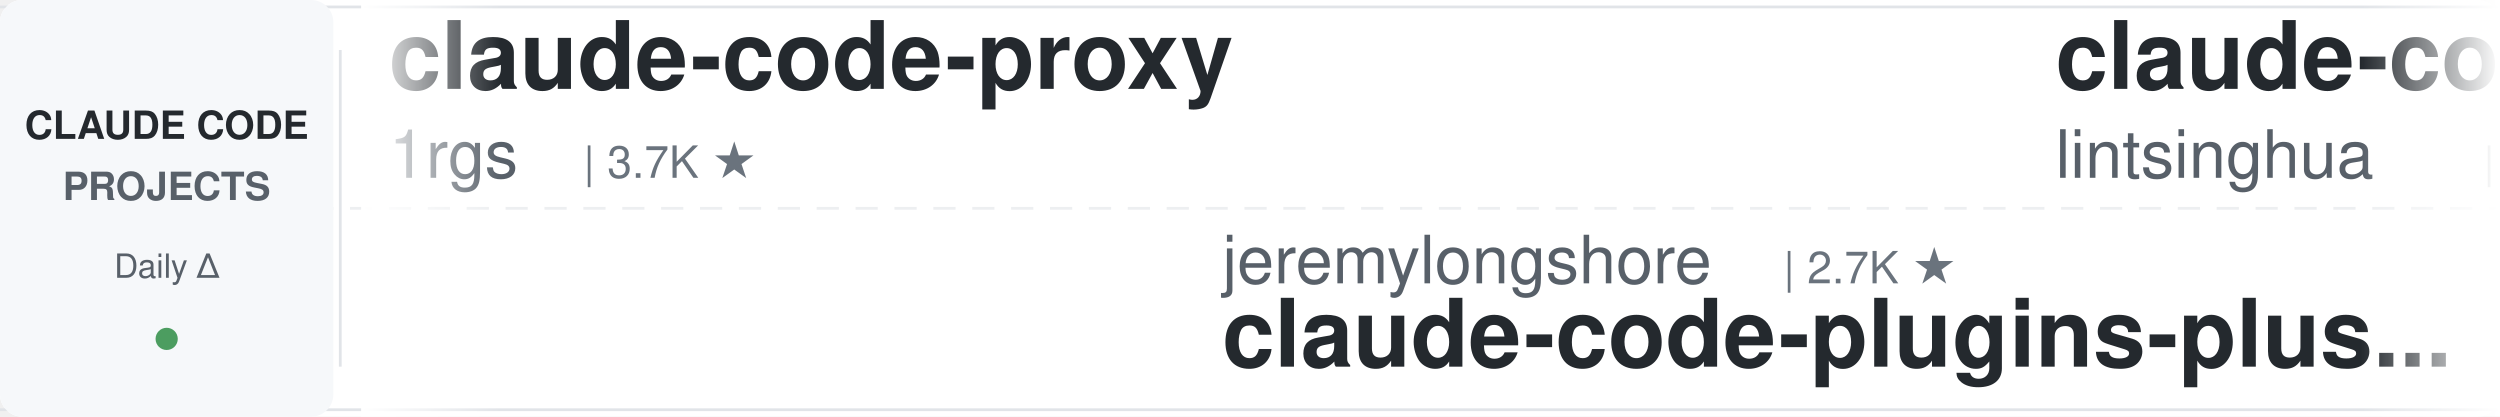
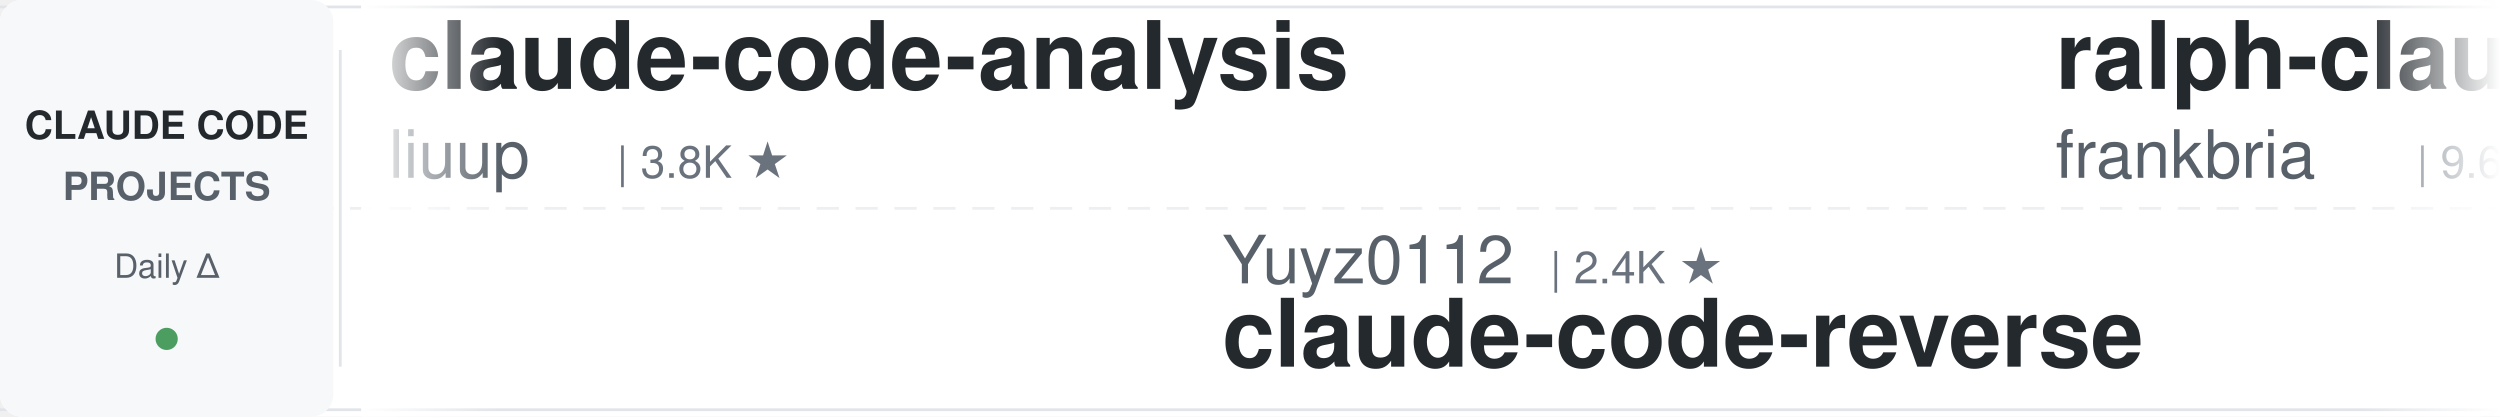
<svg xmlns="http://www.w3.org/2000/svg" width="900" height="150">
  <defs>
    <linearGradient id="leftFade" x1="0%" y1="0%" x2="100%" y2="0%">
      <stop offset="0%" style="stop-color:#ffffff;stop-opacity:1" />
      <stop offset="100%" style="stop-color:#ffffff;stop-opacity:0" />
    </linearGradient>
    <linearGradient id="rightFade" x1="0%" y1="0%" x2="100%" y2="0%">
      <stop offset="0%" style="stop-color:#ffffff;stop-opacity:0" />
      <stop offset="100%" style="stop-color:#ffffff;stop-opacity:1" />
    </linearGradient>
  </defs>
  <rect width="900" height="150" fill="#ffffff" rx="8" />
  <rect x="0" y="2" width="900" height="1" fill="#e1e4e8" />
  <rect x="0" y="147" width="900" height="1" fill="#e1e4e8" />
  <line x1="0" y1="75" x2="900" y2="75" stroke="#e1e4e8" stroke-width="1" stroke-dasharray="8 6" opacity="0.6" />
  <rect x="0" y="0" width="120" height="150" fill="#f6f8fa" rx="8" />
  <text x="60" y="50" font-family="-apple-system, BlinkMacSystemFont, 'Segoe UI', Helvetica, Arial, sans-serif" font-size="14" font-weight="600" fill="#24292e" text-anchor="middle">CLAUDE CODE</text>
  <text x="60" y="72" font-family="-apple-system, BlinkMacSystemFont, 'Segoe UI', Helvetica, Arial, sans-serif" font-size="14" font-weight="600" fill="#586069" text-anchor="middle">PROJECTS</text>
  <text x="60" y="100" font-family="-apple-system, BlinkMacSystemFont, 'Segoe UI', Helvetica, Arial, sans-serif" font-size="12" font-weight="500" fill="#586069" text-anchor="middle">Daily Δ</text>
  <circle cx="60" cy="122" r="4" fill="#22863a" opacity="0.8" />
  <rect x="122" y="18" width="1" height="114" fill="#e1e4e8" />
  <clipPath id="tickerClip">
    <rect x="130" y="0" width="770" height="150" />
  </clipPath>
  <g clip-path="url(#tickerClip)">
    <g id="tickerItems">
      <animateTransform attributeName="transform" attributeType="XML" type="translate" from="0 0" to="-3000 0" dur="54s" repeatCount="indefinite" />
      <g transform="translate(0, 0)">
-         <text x="140" y="32" font-family="-apple-system, BlinkMacSystemFont, 'Segoe UI', Helvetica, Arial, sans-serif" font-size="34" font-weight="600" fill="#24292e">claude-code-proxy</text>
-         <text x="140" y="64" font-family="-apple-system, BlinkMacSystemFont, 'Segoe UI', Helvetica, Arial, sans-serif" font-size="24" font-weight="400" fill="#586069">1rgs</text>
-         <text x="210" y="64" font-family="-apple-system, BlinkMacSystemFont, 'Segoe UI', Helvetica, Arial, sans-serif" font-size="16" font-weight="500" fill="#6a737d">| 3.7K ★</text>
+         <text x="140" y="32" font-family="-apple-system, BlinkMacSystemFont, 'Segoe UI', Helvetica, Arial, sans-serif" font-size="34" font-weight="600" fill="#24292e">claude-code-analysis</text>
+         <text x="140" y="64" font-family="-apple-system, BlinkMacSystemFont, 'Segoe UI', Helvetica, Arial, sans-serif" font-size="24" font-weight="400" fill="#586069">liuup</text>
+         <text x="222" y="64" font-family="-apple-system, BlinkMacSystemFont, 'Segoe UI', Helvetica, Arial, sans-serif" font-size="16" font-weight="500" fill="#6a737d">| 3.8K ★</text>
      </g>
      <g transform="translate(300, 0)">
-         <text x="140" y="102" font-family="-apple-system, BlinkMacSystemFont, 'Segoe UI', Helvetica, Arial, sans-serif" font-size="24" font-weight="400" fill="#586069">jeremylongshore</text>
-         <text x="342" y="102" font-family="-apple-system, BlinkMacSystemFont, 'Segoe UI', Helvetica, Arial, sans-serif" font-size="16" font-weight="500" fill="#6a737d">| 2.7K ★</text>
-         <text x="140" y="132" font-family="-apple-system, BlinkMacSystemFont, 'Segoe UI', Helvetica, Arial, sans-serif" font-size="34" font-weight="600" fill="#24292e">claude-code-plugins-plus...</text>
+         <text x="140" y="102" font-family="-apple-system, BlinkMacSystemFont, 'Segoe UI', Helvetica, Arial, sans-serif" font-size="24" font-weight="400" fill="#586069">Yuyz0112</text>
+         <text x="258" y="102" font-family="-apple-system, BlinkMacSystemFont, 'Segoe UI', Helvetica, Arial, sans-serif" font-size="16" font-weight="500" fill="#6a737d">| 2.4K ★</text>
+         <text x="140" y="132" font-family="-apple-system, BlinkMacSystemFont, 'Segoe UI', Helvetica, Arial, sans-serif" font-size="34" font-weight="600" fill="#24292e">claude-code-reverse</text>
      </g>
      <g transform="translate(600, 0)">
-         <text x="140" y="32" font-family="-apple-system, BlinkMacSystemFont, 'Segoe UI', Helvetica, Arial, sans-serif" font-size="34" font-weight="600" fill="#24292e">claude-code-book</text>
-         <text x="140" y="64" font-family="-apple-system, BlinkMacSystemFont, 'Segoe UI', Helvetica, Arial, sans-serif" font-size="24" font-weight="400" fill="#586069">lintsinghua</text>
-         <text x="294" y="64" font-family="-apple-system, BlinkMacSystemFont, 'Segoe UI', Helvetica, Arial, sans-serif" font-size="16" font-weight="500" fill="#6a737d">| 4.1K ★</text>
+         <text x="140" y="32" font-family="-apple-system, BlinkMacSystemFont, 'Segoe UI', Helvetica, Arial, sans-serif" font-size="34" font-weight="600" fill="#24292e">ralph-claude-code</text>
+         <text x="140" y="64" font-family="-apple-system, BlinkMacSystemFont, 'Segoe UI', Helvetica, Arial, sans-serif" font-size="24" font-weight="400" fill="#586069">frankbria</text>
+         <text x="270" y="64" font-family="-apple-system, BlinkMacSystemFont, 'Segoe UI', Helvetica, Arial, sans-serif" font-size="16" font-weight="500" fill="#6a737d">| 9.6K ★</text>
      </g>
      <g transform="translate(900, 0)">
-         <text x="140" y="102" font-family="-apple-system, BlinkMacSystemFont, 'Segoe UI', Helvetica, Arial, sans-serif" font-size="24" font-weight="400" fill="#586069">disler</text>
-         <text x="234" y="102" font-family="-apple-system, BlinkMacSystemFont, 'Segoe UI', Helvetica, Arial, sans-serif" font-size="16" font-weight="500" fill="#6a737d">| 1.6K ★</text>
-         <text x="140" y="132" font-family="-apple-system, BlinkMacSystemFont, 'Segoe UI', Helvetica, Arial, sans-serif" font-size="34" font-weight="600" fill="#24292e">pi-vs-claude-code</text>
+         <text x="140" y="102" font-family="-apple-system, BlinkMacSystemFont, 'Segoe UI', Helvetica, Arial, sans-serif" font-size="24" font-weight="400" fill="#586069">wanshuiyin</text>
+         <text x="282" y="102" font-family="-apple-system, BlinkMacSystemFont, 'Segoe UI', Helvetica, Arial, sans-serif" font-size="16" font-weight="500" fill="#6a737d">| 14.9K ★</text>
+         <text x="140" y="132" font-family="-apple-system, BlinkMacSystemFont, 'Segoe UI', Helvetica, Arial, sans-serif" font-size="34" font-weight="600" fill="#24292e">Auto-claude-code-researc...</text>
      </g>
      <g transform="translate(1200, 0)">
-         <text x="140" y="32" font-family="-apple-system, BlinkMacSystemFont, 'Segoe UI', Helvetica, Arial, sans-serif" font-size="34" font-weight="600" fill="#24292e">claude-code-infrastructu...</text>
-         <text x="140" y="64" font-family="-apple-system, BlinkMacSystemFont, 'Segoe UI', Helvetica, Arial, sans-serif" font-size="24" font-weight="400" fill="#586069">diet103</text>
-         <text x="246" y="64" font-family="-apple-system, BlinkMacSystemFont, 'Segoe UI', Helvetica, Arial, sans-serif" font-size="16" font-weight="500" fill="#6a737d">| 10.0K ★</text>
+         <text x="140" y="32" font-family="-apple-system, BlinkMacSystemFont, 'Segoe UI', Helvetica, Arial, sans-serif" font-size="34" font-weight="600" fill="#24292e">claude-code-cli</text>
+         <text x="140" y="64" font-family="-apple-system, BlinkMacSystemFont, 'Segoe UI', Helvetica, Arial, sans-serif" font-size="24" font-weight="400" fill="#586069">huangserva</text>
+         <text x="282" y="64" font-family="-apple-system, BlinkMacSystemFont, 'Segoe UI', Helvetica, Arial, sans-serif" font-size="16" font-weight="500" fill="#6a737d">| 621 ★</text>
      </g>
      <g transform="translate(1500, 0)">
-         <text x="140" y="102" font-family="-apple-system, BlinkMacSystemFont, 'Segoe UI', Helvetica, Arial, sans-serif" font-size="24" font-weight="400" fill="#586069">musistudio</text>
-         <text x="282" y="102" font-family="-apple-system, BlinkMacSystemFont, 'Segoe UI', Helvetica, Arial, sans-serif" font-size="16" font-weight="500" fill="#6a737d">| 36.7K ★</text>
-         <text x="140" y="132" font-family="-apple-system, BlinkMacSystemFont, 'Segoe UI', Helvetica, Arial, sans-serif" font-size="34" font-weight="600" fill="#24292e">claude-code-router</text>
+         <text x="140" y="102" font-family="-apple-system, BlinkMacSystemFont, 'Segoe UI', Helvetica, Arial, sans-serif" font-size="24" font-weight="400" fill="#586069">ccplugins</text>
+         <text x="270" y="102" font-family="-apple-system, BlinkMacSystemFont, 'Segoe UI', Helvetica, Arial, sans-serif" font-size="16" font-weight="500" fill="#6a737d">| 919 ★</text>
+         <text x="140" y="132" font-family="-apple-system, BlinkMacSystemFont, 'Segoe UI', Helvetica, Arial, sans-serif" font-size="34" font-weight="600" fill="#24292e">awesome-claude-code-plug...</text>
      </g>
      <g transform="translate(1800, 0)">
-         <text x="140" y="32" font-family="-apple-system, BlinkMacSystemFont, 'Segoe UI', Helvetica, Arial, sans-serif" font-size="34" font-weight="600" fill="#24292e">sc-claude-code-files</text>
-         <text x="140" y="64" font-family="-apple-system, BlinkMacSystemFont, 'Segoe UI', Helvetica, Arial, sans-serif" font-size="24" font-weight="400" fill="#586069">https-deeplearning-ai</text>
-         <text x="414" y="64" font-family="-apple-system, BlinkMacSystemFont, 'Segoe UI', Helvetica, Arial, sans-serif" font-size="16" font-weight="500" fill="#6a737d">| 541 ★</text>
+         <text x="140" y="32" font-family="-apple-system, BlinkMacSystemFont, 'Segoe UI', Helvetica, Arial, sans-serif" font-size="34" font-weight="600" fill="#24292e">my-claude-code-setup</text>
+         <text x="140" y="64" font-family="-apple-system, BlinkMacSystemFont, 'Segoe UI', Helvetica, Arial, sans-serif" font-size="24" font-weight="400" fill="#586069">centminmod</text>
+         <text x="282" y="64" font-family="-apple-system, BlinkMacSystemFont, 'Segoe UI', Helvetica, Arial, sans-serif" font-size="16" font-weight="500" fill="#6a737d">| 2.6K ★</text>
      </g>
      <g transform="translate(2100, 0)">
-         <text x="140" y="102" font-family="-apple-system, BlinkMacSystemFont, 'Segoe UI', Helvetica, Arial, sans-serif" font-size="24" font-weight="400" fill="#586069">luyao618</text>
-         <text x="258" y="102" font-family="-apple-system, BlinkMacSystemFont, 'Segoe UI', Helvetica, Arial, sans-serif" font-size="16" font-weight="500" fill="#6a737d">| 1.7K ★</text>
-         <text x="140" y="132" font-family="-apple-system, BlinkMacSystemFont, 'Segoe UI', Helvetica, Arial, sans-serif" font-size="34" font-weight="600" fill="#24292e">Claude-Code-Source-Study</text>
+         <text x="140" y="102" font-family="-apple-system, BlinkMacSystemFont, 'Segoe UI', Helvetica, Arial, sans-serif" font-size="24" font-weight="400" fill="#586069">digitalsamba</text>
+         <text x="306" y="102" font-family="-apple-system, BlinkMacSystemFont, 'Segoe UI', Helvetica, Arial, sans-serif" font-size="16" font-weight="500" fill="#6a737d">| 1.9K ★</text>
+         <text x="140" y="132" font-family="-apple-system, BlinkMacSystemFont, 'Segoe UI', Helvetica, Arial, sans-serif" font-size="34" font-weight="600" fill="#24292e">claude-code-video-toolki...</text>
      </g>
      <g transform="translate(2400, 0)">
-         <text x="140" y="32" font-family="-apple-system, BlinkMacSystemFont, 'Segoe UI', Helvetica, Arial, sans-serif" font-size="34" font-weight="600" fill="#24292e">claude-code-action</text>
-         <text x="140" y="64" font-family="-apple-system, BlinkMacSystemFont, 'Segoe UI', Helvetica, Arial, sans-serif" font-size="24" font-weight="400" fill="#586069">anthropics</text>
-         <text x="282" y="64" font-family="-apple-system, BlinkMacSystemFont, 'Segoe UI', Helvetica, Arial, sans-serif" font-size="16" font-weight="500" fill="#6a737d">| 8.7K ★</text>
+         <text x="140" y="32" font-family="-apple-system, BlinkMacSystemFont, 'Segoe UI', Helvetica, Arial, sans-serif" font-size="34" font-weight="600" fill="#24292e">claude-code-router</text>
+         <text x="140" y="64" font-family="-apple-system, BlinkMacSystemFont, 'Segoe UI', Helvetica, Arial, sans-serif" font-size="24" font-weight="400" fill="#586069">musistudio</text>
+         <text x="282" y="64" font-family="-apple-system, BlinkMacSystemFont, 'Segoe UI', Helvetica, Arial, sans-serif" font-size="16" font-weight="500" fill="#6a737d">| 36.7K ★</text>
      </g>
      <g transform="translate(2700, 0)">
-         <text x="140" y="102" font-family="-apple-system, BlinkMacSystemFont, 'Segoe UI', Helvetica, Arial, sans-serif" font-size="24" font-weight="400" fill="#586069">anthropics</text>
-         <text x="282" y="102" font-family="-apple-system, BlinkMacSystemFont, 'Segoe UI', Helvetica, Arial, sans-serif" font-size="16" font-weight="500" fill="#6a737d">| 949 ★</text>
-         <text x="140" y="132" font-family="-apple-system, BlinkMacSystemFont, 'Segoe UI', Helvetica, Arial, sans-serif" font-size="34" font-weight="600" fill="#24292e">claude-code-base-action</text>
+         <text x="140" y="102" font-family="-apple-system, BlinkMacSystemFont, 'Segoe UI', Helvetica, Arial, sans-serif" font-size="24" font-weight="400" fill="#586069">Cranot</text>
+         <text x="234" y="102" font-family="-apple-system, BlinkMacSystemFont, 'Segoe UI', Helvetica, Arial, sans-serif" font-size="16" font-weight="500" fill="#6a737d">| 2.9K ★</text>
+         <text x="140" y="132" font-family="-apple-system, BlinkMacSystemFont, 'Segoe UI', Helvetica, Arial, sans-serif" font-size="34" font-weight="600" fill="#24292e">claude-code-guide</text>
      </g>
      <g transform="translate(3000, 0)">
-         <text x="140" y="32" font-family="-apple-system, BlinkMacSystemFont, 'Segoe UI', Helvetica, Arial, sans-serif" font-size="34" font-weight="600" fill="#24292e">claude-code-proxy</text>
-         <text x="140" y="64" font-family="-apple-system, BlinkMacSystemFont, 'Segoe UI', Helvetica, Arial, sans-serif" font-size="24" font-weight="400" fill="#586069">1rgs</text>
-         <text x="210" y="64" font-family="-apple-system, BlinkMacSystemFont, 'Segoe UI', Helvetica, Arial, sans-serif" font-size="16" font-weight="500" fill="#6a737d">| 3.7K ★</text>
+         <text x="140" y="32" font-family="-apple-system, BlinkMacSystemFont, 'Segoe UI', Helvetica, Arial, sans-serif" font-size="34" font-weight="600" fill="#24292e">claude-code-analysis</text>
+         <text x="140" y="64" font-family="-apple-system, BlinkMacSystemFont, 'Segoe UI', Helvetica, Arial, sans-serif" font-size="24" font-weight="400" fill="#586069">liuup</text>
+         <text x="222" y="64" font-family="-apple-system, BlinkMacSystemFont, 'Segoe UI', Helvetica, Arial, sans-serif" font-size="16" font-weight="500" fill="#6a737d">| 3.8K ★</text>
      </g>
      <g transform="translate(3300, 0)">
-         <text x="140" y="102" font-family="-apple-system, BlinkMacSystemFont, 'Segoe UI', Helvetica, Arial, sans-serif" font-size="24" font-weight="400" fill="#586069">jeremylongshore</text>
-         <text x="342" y="102" font-family="-apple-system, BlinkMacSystemFont, 'Segoe UI', Helvetica, Arial, sans-serif" font-size="16" font-weight="500" fill="#6a737d">| 2.7K ★</text>
-         <text x="140" y="132" font-family="-apple-system, BlinkMacSystemFont, 'Segoe UI', Helvetica, Arial, sans-serif" font-size="34" font-weight="600" fill="#24292e">claude-code-plugins-plus...</text>
+         <text x="140" y="102" font-family="-apple-system, BlinkMacSystemFont, 'Segoe UI', Helvetica, Arial, sans-serif" font-size="24" font-weight="400" fill="#586069">Yuyz0112</text>
+         <text x="258" y="102" font-family="-apple-system, BlinkMacSystemFont, 'Segoe UI', Helvetica, Arial, sans-serif" font-size="16" font-weight="500" fill="#6a737d">| 2.4K ★</text>
+         <text x="140" y="132" font-family="-apple-system, BlinkMacSystemFont, 'Segoe UI', Helvetica, Arial, sans-serif" font-size="34" font-weight="600" fill="#24292e">claude-code-reverse</text>
      </g>
      <g transform="translate(3600, 0)">
-         <text x="140" y="32" font-family="-apple-system, BlinkMacSystemFont, 'Segoe UI', Helvetica, Arial, sans-serif" font-size="34" font-weight="600" fill="#24292e">claude-code-book</text>
-         <text x="140" y="64" font-family="-apple-system, BlinkMacSystemFont, 'Segoe UI', Helvetica, Arial, sans-serif" font-size="24" font-weight="400" fill="#586069">lintsinghua</text>
-         <text x="294" y="64" font-family="-apple-system, BlinkMacSystemFont, 'Segoe UI', Helvetica, Arial, sans-serif" font-size="16" font-weight="500" fill="#6a737d">| 4.1K ★</text>
+         <text x="140" y="32" font-family="-apple-system, BlinkMacSystemFont, 'Segoe UI', Helvetica, Arial, sans-serif" font-size="34" font-weight="600" fill="#24292e">ralph-claude-code</text>
+         <text x="140" y="64" font-family="-apple-system, BlinkMacSystemFont, 'Segoe UI', Helvetica, Arial, sans-serif" font-size="24" font-weight="400" fill="#586069">frankbria</text>
+         <text x="270" y="64" font-family="-apple-system, BlinkMacSystemFont, 'Segoe UI', Helvetica, Arial, sans-serif" font-size="16" font-weight="500" fill="#6a737d">| 9.6K ★</text>
      </g>
      <g transform="translate(3900, 0)">
-         <text x="140" y="102" font-family="-apple-system, BlinkMacSystemFont, 'Segoe UI', Helvetica, Arial, sans-serif" font-size="24" font-weight="400" fill="#586069">disler</text>
-         <text x="234" y="102" font-family="-apple-system, BlinkMacSystemFont, 'Segoe UI', Helvetica, Arial, sans-serif" font-size="16" font-weight="500" fill="#6a737d">| 1.6K ★</text>
-         <text x="140" y="132" font-family="-apple-system, BlinkMacSystemFont, 'Segoe UI', Helvetica, Arial, sans-serif" font-size="34" font-weight="600" fill="#24292e">pi-vs-claude-code</text>
+         <text x="140" y="102" font-family="-apple-system, BlinkMacSystemFont, 'Segoe UI', Helvetica, Arial, sans-serif" font-size="24" font-weight="400" fill="#586069">wanshuiyin</text>
+         <text x="282" y="102" font-family="-apple-system, BlinkMacSystemFont, 'Segoe UI', Helvetica, Arial, sans-serif" font-size="16" font-weight="500" fill="#6a737d">| 14.9K ★</text>
+         <text x="140" y="132" font-family="-apple-system, BlinkMacSystemFont, 'Segoe UI', Helvetica, Arial, sans-serif" font-size="34" font-weight="600" fill="#24292e">Auto-claude-code-researc...</text>
      </g>
    </g>
  </g>
  <rect x="130" y="0" width="50" height="150" fill="url(#leftFade)" />
  <rect x="850" y="0" width="50" height="150" fill="url(#rightFade)" />
</svg>
